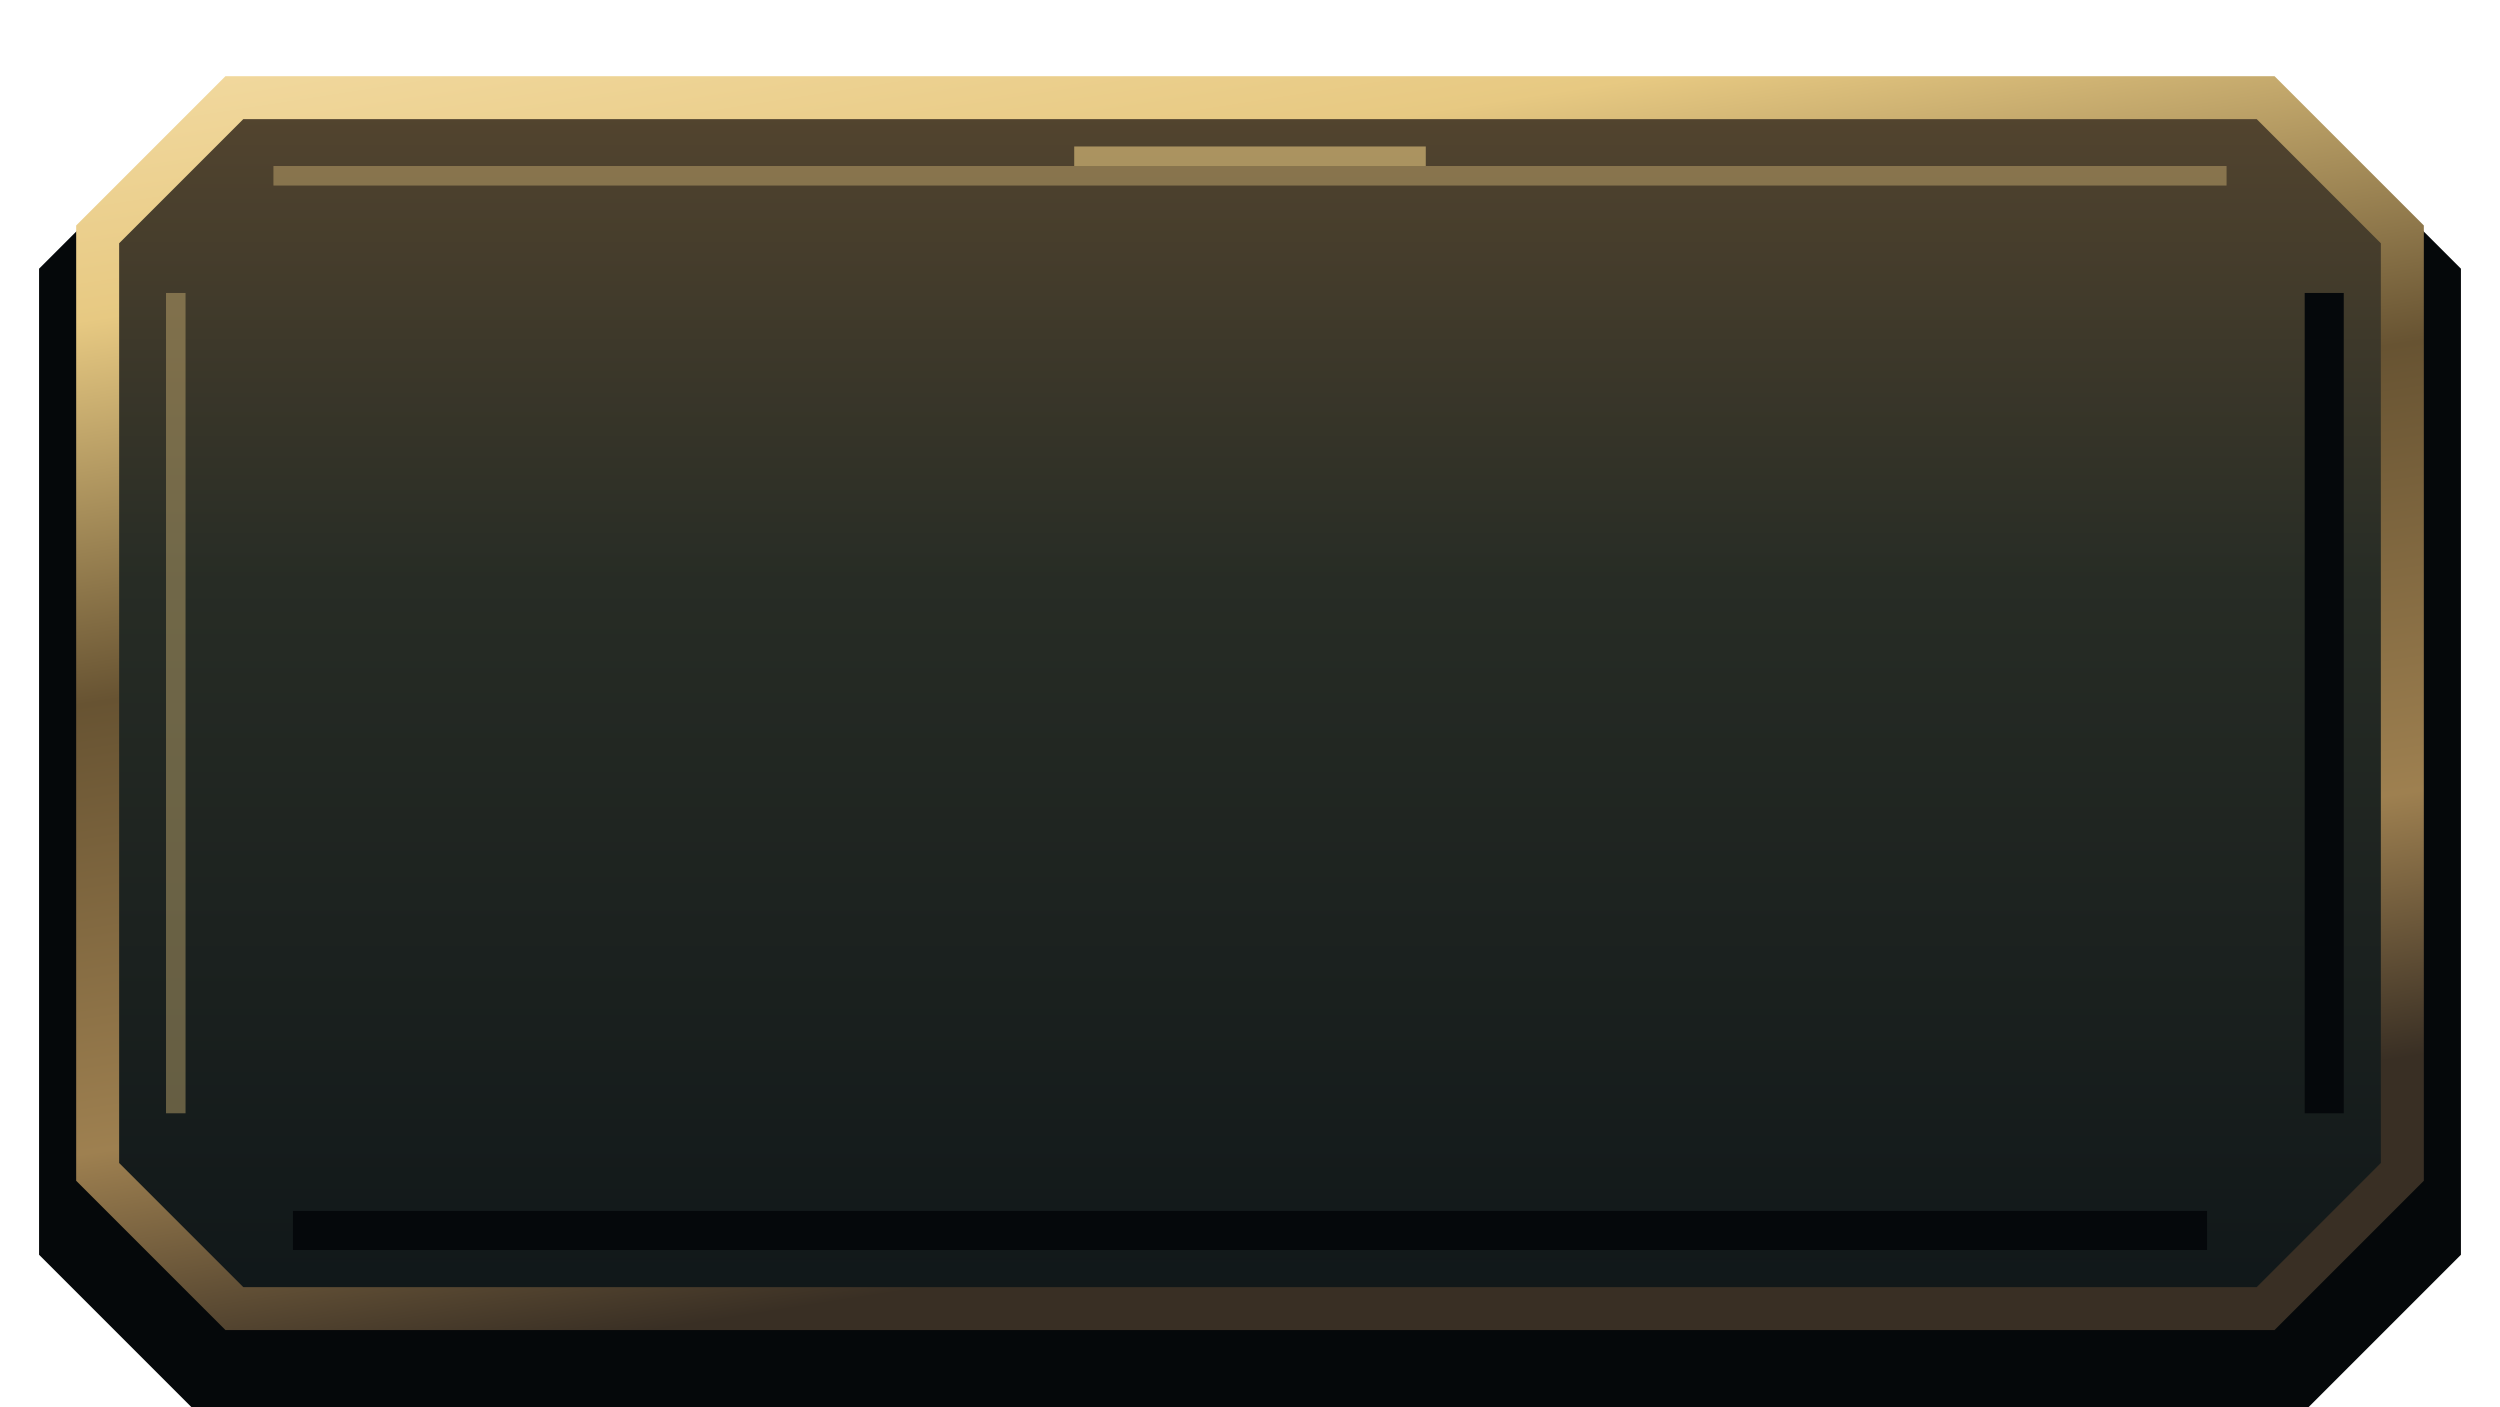
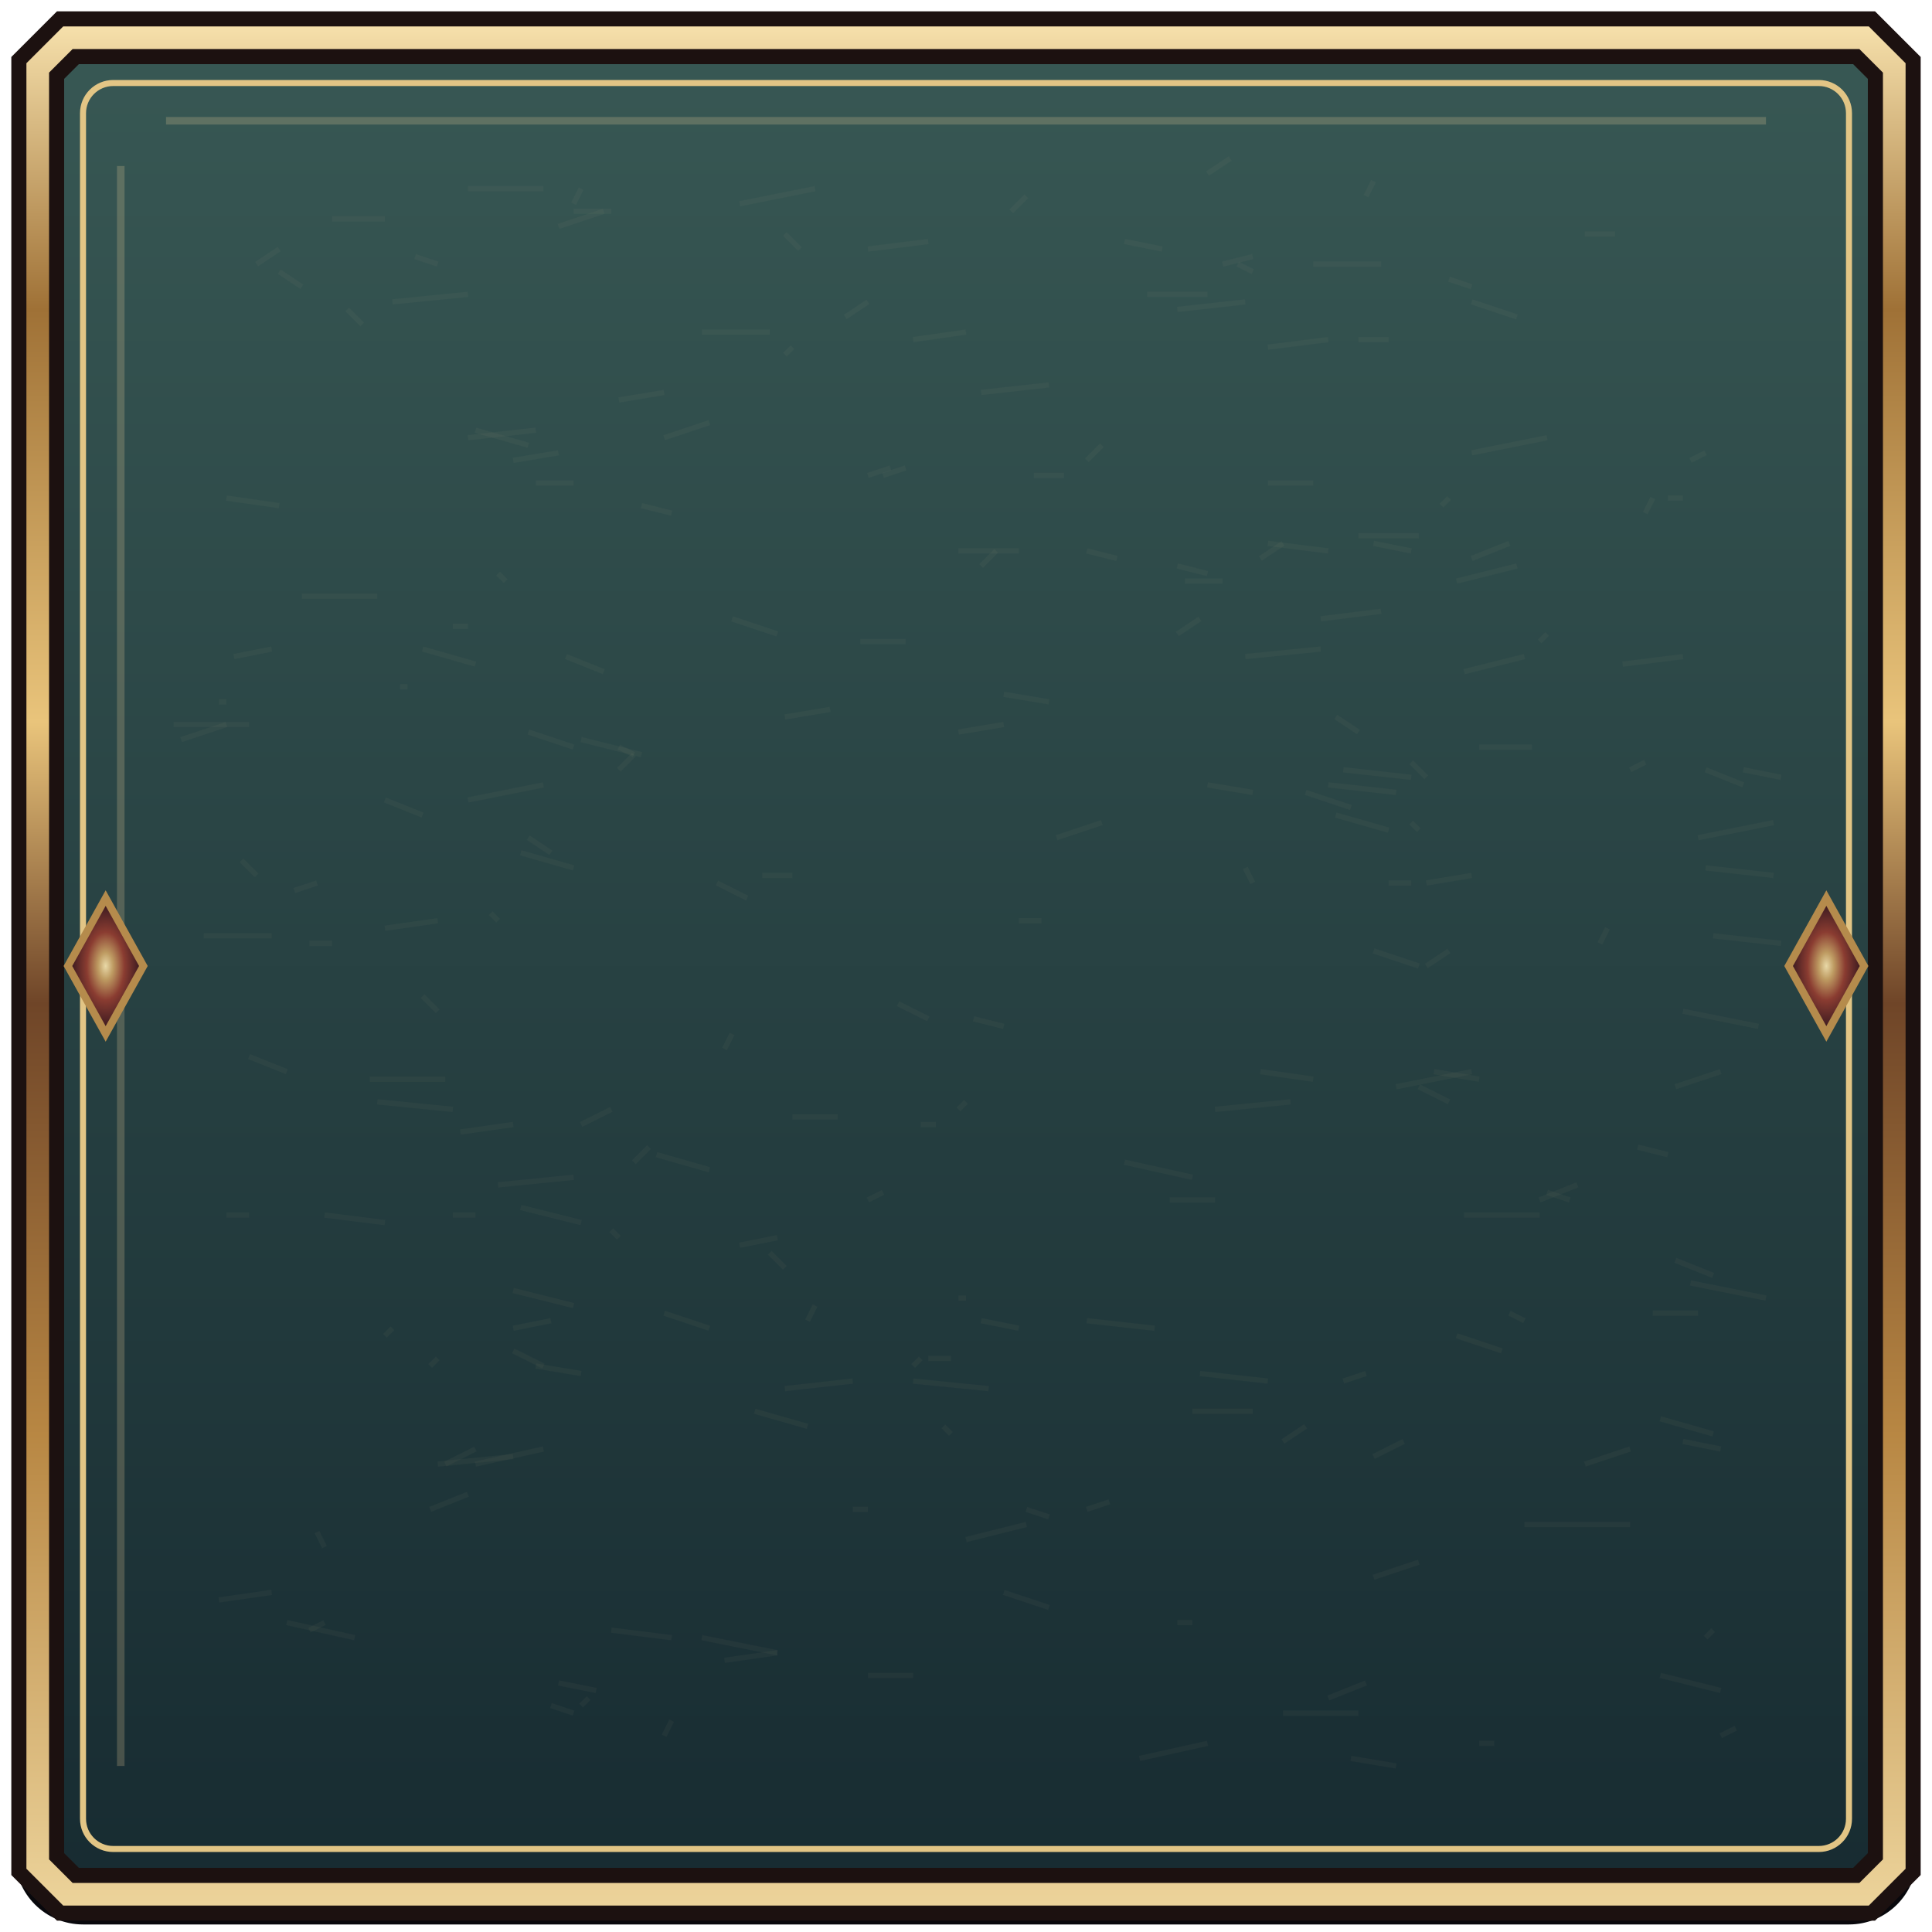
- <svg xmlns="http://www.w3.org/2000/svg" width="128" height="72">
+ <svg xmlns="http://www.w3.org/2000/svg" width="256" height="256" viewBox="0 0 256 256">
  <defs>
-     <linearGradient id="surface" x2="0" y2="1">
-       <stop stop-color="#54452f" />
-       <stop offset=".4" stop-color="#272c25" />
-       <stop offset="1" stop-color="#101719" />
-     </linearGradient>
-     <linearGradient id="metal" x2=".3" y2="1">
-       <stop stop-color="#f1d89d" />
-       <stop offset=".17" stop-color="#e7c982" />
-       <stop offset=".46" stop-color="#675332" />
-       <stop offset=".8" stop-color="#9e8050" />
-       <stop offset="1" stop-color="#392f24" />
-     </linearGradient>
+     <linearGradient id="metal" x2="0" y2="1">
+       <stop stop-color="#f5dfaa" />
+       <stop offset=".15" stop-color="#9f7136" />
+       <stop offset=".37" stop-color="#e9c47b" />
+       <stop offset=".52" stop-color="#6f4528" />
+       <stop offset=".75" stop-color="#b88743" />
+       <stop offset="1" stop-color="#ecd39a" />
+     </linearGradient>
+     <linearGradient id="leather" x2=".3" y2="1">
+       <stop stop-color="#3c2d28" />
+       <stop offset=".48" stop-color="#201d21" />
+       <stop offset="1" stop-color="#100f14" />
+     </linearGradient>
+     <linearGradient id="wine" x2="0" y2="1">
+       <stop stop-color="#7b3039" />
+       <stop offset=".5" stop-color="#491d2b" />
+       <stop offset="1" stop-color="#240e1c" />
+     </linearGradient>
+     <linearGradient id="jade" x2="0" y2="1">
+       <stop stop-color="#385854" />
+       <stop offset="1" stop-color="#172b31" />
+     </linearGradient>
+     <linearGradient id="vellum" x2="0" y2="1">
+       <stop stop-color="#38322b" />
+       <stop offset="1" stop-color="#1f2025" />
+     </linearGradient>
+     <radialGradient id="gem">
+       <stop stop-color="#e8d8a7" />
+       <stop offset=".2" stop-color="#be9b62" />
+       <stop offset=".5" stop-color="#8a3c31" />
+       <stop offset="1" stop-color="#29121c" />
+     </radialGradient>
  </defs>
-   <path d="M12 5H116L123 12V60L116 67H12L5 60V12Z" transform="translate(0 3)" fill="#06090c" stroke="#05080a" stroke-width="6" />
-   <path d="M12 5H116L123 12V60L116 67H12L5 60V12Z" fill="url(#surface)" stroke="url(#metal)" stroke-width="2.2" />
-   <path d="M14 9H114M9 15V57" fill="none" stroke="#e7c982" stroke-opacity=".38" stroke-width="1" />
-   <path d="M15 63H113M119 15V57" fill="none" stroke="#05080b" stroke-width="2" />
-   <path d="M55.0 8H73.0" fill="none" stroke="#e7c982" stroke-opacity=".6" />
+   <rect x="2" y="3" width="252" height="252" rx="9" fill="#08080c" />
+   <path d="M9 5H247L251 9V247L247 251H9L5 247V9Z" fill="url(#jade)" stroke="#1c1110" stroke-width="7" />
+   <path d="M82 99l2 1" stroke="#cab28b" opacity=".045" stroke-width=".7" />
+   <path d="M144 61l2 -2" stroke="#cab28b" opacity=".045" stroke-width=".7" />
+   <path d="M27 124l9 0" stroke="#cab28b" opacity=".045" stroke-width=".7" />
+   <path d="M226 217l1 -1" stroke="#cab28b" opacity=".045" stroke-width=".7" />
+   <path d="M155 159l6 0" stroke="#cab28b" opacity=".045" stroke-width=".7" />
+   <path d="M221 66l2 0" stroke="#cab28b" opacity=".045" stroke-width=".7" />
+   <path d="M76 28l5 0" stroke="#cab28b" opacity=".045" stroke-width=".7" />
+   <path d="M71 64l5 0" stroke="#cab28b" opacity=".045" stroke-width=".7" />
+   <path d="M182 209l6 -2" stroke="#cab28b" opacity=".045" stroke-width=".7" />
+   <path d="M177 108l7 2" stroke="#cab28b" opacity=".045" stroke-width=".7" />
+   <path d="M85 67l4 1" stroke="#cab28b" opacity=".045" stroke-width=".7" />
+   <path d="M93 44l9 0" stroke="#cab28b" opacity=".045" stroke-width=".7" />
+   <path d="M23 96l10 0" stroke="#cab28b" opacity=".045" stroke-width=".7" />
+   <path d="M217 152l4 1" stroke="#cab28b" opacity=".045" stroke-width=".7" />
+   <path d="M130 175l5 1" stroke="#cab28b" opacity=".045" stroke-width=".7" />
+   <path d="M137 63l4 0" stroke="#cab28b" opacity=".045" stroke-width=".7" />
+   <path d="M88 230l1 -2" stroke="#cab28b" opacity=".045" stroke-width=".7" />
+   <path d="M33 140l5 2" stroke="#cab28b" opacity=".045" stroke-width=".7" />
+   <path d="M158 187l8 0" stroke="#cab28b" opacity=".045" stroke-width=".7" />
+   <path d="M59 194l4 -2" stroke="#cab28b" opacity=".045" stroke-width=".7" />
+   <path d="M127 73l8 0" stroke="#cab28b" opacity=".045" stroke-width=".7" />
+   <path d="M69 113l7 2" stroke="#cab28b" opacity=".045" stroke-width=".7" />
+   <path d="M104 184l9 -1" stroke="#cab28b" opacity=".045" stroke-width=".7" />
+   <path d="M104 47l1 -1" stroke="#cab28b" opacity=".045" stroke-width=".7" />
+   <path d="M93 217l10 2" stroke="#cab28b" opacity=".045" stroke-width=".7" />
+   <path d="M82 53l6 -1" stroke="#cab28b" opacity=".045" stroke-width=".7" />
+   <path d="M96 139l1 -2" stroke="#cab28b" opacity=".045" stroke-width=".7" />
+   <path d="M113 200l2 0" stroke="#cab28b" opacity=".045" stroke-width=".7" />
+   <path d="M210 194l6 -2" stroke="#cab28b" opacity=".045" stroke-width=".7" />
+   <path d="M104 95l6 -1" stroke="#cab28b" opacity=".045" stroke-width=".7" />
+   <path d="M220 188l7 2" stroke="#cab28b" opacity=".045" stroke-width=".7" />
+   <path d="M196 231l2 0" stroke="#cab28b" opacity=".045" stroke-width=".7" />
+   <path d="M180 71l8 0" stroke="#cab28b" opacity=".045" stroke-width=".7" />
+   <path d="M56 86l7 2" stroke="#cab28b" opacity=".045" stroke-width=".7" />
+   <path d="M62 106l10 -2" stroke="#cab28b" opacity=".045" stroke-width=".7" />
+   <path d="M115 33l8 -1" stroke="#cab28b" opacity=".045" stroke-width=".7" />
+   <path d="M115 222l6 0" stroke="#cab28b" opacity=".045" stroke-width=".7" />
+   <path d="M168 46l8 -1" stroke="#cab28b" opacity=".045" stroke-width=".7" />
+   <path d="M130 75l2 -2" stroke="#cab28b" opacity=".045" stroke-width=".7" />
+   <path d="M37 36l3 2" stroke="#cab28b" opacity=".045" stroke-width=".7" />
+   <path d="M195 60l10 -2" stroke="#cab28b" opacity=".045" stroke-width=".7" />
+   <path d="M161 147l10 -1" stroke="#cab28b" opacity=".045" stroke-width=".7" />
+   <path d="M104 31l2 2" stroke="#cab28b" opacity=".045" stroke-width=".7" />
+   <path d="M96 220l7 -1" stroke="#cab28b" opacity=".045" stroke-width=".7" />
+   <path d="M144 73l4 1" stroke="#cab28b" opacity=".045" stroke-width=".7" />
+   <path d="M127 147l1 -1" stroke="#cab28b" opacity=".045" stroke-width=".7" />
+   <path d="M129 135l4 1" stroke="#cab28b" opacity=".045" stroke-width=".7" />
+   <path d="M77 149l4 -2" stroke="#cab28b" opacity=".045" stroke-width=".7" />
+   <path d="M31 87l5 -1" stroke="#cab28b" opacity=".045" stroke-width=".7" />
+   <path d="M156 75l4 1" stroke="#cab28b" opacity=".045" stroke-width=".7" />
+   <path d="M88 58l6 -2" stroke="#cab28b" opacity=".045" stroke-width=".7" />
+   <path d="M102 166l2 2" stroke="#cab28b" opacity=".045" stroke-width=".7" />
+   <path d="M125 189l1 1" stroke="#cab28b" opacity=".045" stroke-width=".7" />
+   <path d="M121 45l7 -1" stroke="#cab28b" opacity=".045" stroke-width=".7" />
+   <path d="M168 64l6 0" stroke="#cab28b" opacity=".045" stroke-width=".7" />
+   <path d="M190 142l6 1" stroke="#cab28b" opacity=".045" stroke-width=".7" />
+   <path d="M157 77l5 0" stroke="#cab28b" opacity=".045" stroke-width=".7" />
+   <path d="M122 149l2 0" stroke="#cab28b" opacity=".045" stroke-width=".7" />
+   <path d="M182 193l4 -2" stroke="#cab28b" opacity=".045" stroke-width=".7" />
+   <path d="M123 180l3 0" stroke="#cab28b" opacity=".045" stroke-width=".7" />
+   <path d="M192 37l3 1" stroke="#cab28b" opacity=".045" stroke-width=".7" />
+   <path d="M167 142l7 1" stroke="#cab28b" opacity=".045" stroke-width=".7" />
+   <path d="M77 226l1 -1" stroke="#cab28b" opacity=".045" stroke-width=".7" />
+   <path d="M62 25l10 0" stroke="#cab28b" opacity=".045" stroke-width=".7" />
+   <path d="M51 123l7 -1" stroke="#cab28b" opacity=".045" stroke-width=".7" />
+   <path d="M162 35l4 -1" stroke="#cab28b" opacity=".045" stroke-width=".7" />
+   <path d="M193 177l6 2" stroke="#cab28b" opacity=".045" stroke-width=".7" />
+   <path d="M220 222l8 2" stroke="#cab28b" opacity=".045" stroke-width=".7" />
+   <path d="M134 28l2 -2" stroke="#cab28b" opacity=".045" stroke-width=".7" />
+   <path d="M200 174l2 1" stroke="#cab28b" opacity=".045" stroke-width=".7" />
+   <path d="M165 87l10 -1" stroke="#cab28b" opacity=".045" stroke-width=".7" />
+   <path d="M32 114l2 2" stroke="#cab28b" opacity=".045" stroke-width=".7" />
+   <path d="M24 98l6 -2" stroke="#cab28b" opacity=".045" stroke-width=".7" />
+   <path d="M43 161l8 1" stroke="#cab28b" opacity=".045" stroke-width=".7" />
+   <path d="M74 223l5 1" stroke="#cab28b" opacity=".045" stroke-width=".7" />
+   <path d="M81 216l8 1" stroke="#cab28b" opacity=".045" stroke-width=".7" />
+   <path d="M46 41l2 2" stroke="#cab28b" opacity=".045" stroke-width=".7" />
+   <path d="M226 115l9 1" stroke="#cab28b" opacity=".045" stroke-width=".7" />
+   <path d="M128 204l8 -2" stroke="#cab28b" opacity=".045" stroke-width=".7" />
+   <path d="M182 72l5 1" stroke="#cab28b" opacity=".045" stroke-width=".7" />
+   <path d="M130 52l9 -1" stroke="#cab28b" opacity=".045" stroke-width=".7" />
+   <path d="M117 63l3 -1" stroke="#cab28b" opacity=".045" stroke-width=".7" />
+   <path d="M105 148l6 0" stroke="#cab28b" opacity=".045" stroke-width=".7" />
+   <path d="M160 23l3 -2" stroke="#cab28b" opacity=".045" stroke-width=".7" />
+   <path d="M187 101l2 2" stroke="#cab28b" opacity=".045" stroke-width=".7" />
+   <path d="M50 146l10 1" stroke="#cab28b" opacity=".045" stroke-width=".7" />
+   <path d="M156 41l9 -1" stroke="#cab28b" opacity=".045" stroke-width=".7" />
+   <path d="M127 97l6 -1" stroke="#cab28b" opacity=".045" stroke-width=".7" />
+   <path d="M218 68l1 -2" stroke="#cab28b" opacity=".045" stroke-width=".7" />
+   <path d="M178 102l9 1" stroke="#cab28b" opacity=".045" stroke-width=".7" />
+   <path d="M222 167l5 2" stroke="#cab28b" opacity=".045" stroke-width=".7" />
+   <path d="M223 134l10 2" stroke="#cab28b" opacity=".045" stroke-width=".7" />
+   <path d="M135 122l3 0" stroke="#cab28b" opacity=".045" stroke-width=".7" />
+   <path d="M219 174l6 0" stroke="#cab28b" opacity=".045" stroke-width=".7" />
+   <path d="M56 132l2 2" stroke="#cab28b" opacity=".045" stroke-width=".7" />
+   <path d="M58 194l10 -1" stroke="#cab28b" opacity=".045" stroke-width=".7" />
+   <path d="M95 117l4 2" stroke="#cab28b" opacity=".045" stroke-width=".7" />
+   <path d="M225 111l10 -2" stroke="#cab28b" opacity=".045" stroke-width=".7" />
+   <path d="M41 125l3 0" stroke="#cab28b" opacity=".045" stroke-width=".7" />
+   <path d="M189 117l6 -1" stroke="#cab28b" opacity=".045" stroke-width=".7" />
+   <path d="M98 27l10 -2" stroke="#cab28b" opacity=".045" stroke-width=".7" />
+   <path d="M156 215l2 0" stroke="#cab28b" opacity=".045" stroke-width=".7" />
+   <path d="M228 230l2 -1" stroke="#cab28b" opacity=".045" stroke-width=".7" />
+   <path d="M68 171l8 2" stroke="#cab28b" opacity=".045" stroke-width=".7" />
+   <path d="M41 216l2 -1" stroke="#cab28b" opacity=".045" stroke-width=".7" />
+   <path d="M188 144l4 2" stroke="#cab28b" opacity=".045" stroke-width=".7" />
+   <path d="M223 191l5 1" stroke="#cab28b" opacity=".045" stroke-width=".7" />
+   <path d="M175 82l8 -1" stroke="#cab28b" opacity=".045" stroke-width=".7" />
+   <path d="M101 116l4 0" stroke="#cab28b" opacity=".045" stroke-width=".7" />
+   <path d="M159 182l9 1" stroke="#cab28b" opacity=".045" stroke-width=".7" />
+   <path d="M227 124l9 1" stroke="#cab28b" opacity=".045" stroke-width=".7" />
+   <path d="M231 102l5 1" stroke="#cab28b" opacity=".045" stroke-width=".7" />
+   <path d="M127 172l1 0" stroke="#cab28b" opacity=".045" stroke-width=".7" />
+   <path d="M69 160l8 2" stroke="#cab28b" opacity=".045" stroke-width=".7" />
+   <path d="M179 233l6 1" stroke="#cab28b" opacity=".045" stroke-width=".7" />
+   <path d="M121 181l1 -1" stroke="#cab28b" opacity=".045" stroke-width=".7" />
+   <path d="M152 39l8 0" stroke="#cab28b" opacity=".045" stroke-width=".7" />
+   <path d="M176 225l5 -2" stroke="#cab28b" opacity=".045" stroke-width=".7" />
+   <path d="M215 88l8 -1" stroke="#cab28b" opacity=".045" stroke-width=".7" />
+   <path d="M185 144l10 -2" stroke="#cab28b" opacity=".045" stroke-width=".7" />
+   <path d="M60 83l2 0" stroke="#cab28b" opacity=".045" stroke-width=".7" />
+   <path d="M55 34l3 1" stroke="#cab28b" opacity=".045" stroke-width=".7" />
+   <path d="M224 170l10 2" stroke="#cab28b" opacity=".045" stroke-width=".7" />
+   <path d="M204 159l5 -2" stroke="#cab28b" opacity=".045" stroke-width=".7" />
+   <path d="M156 84l3 -2" stroke="#cab28b" opacity=".045" stroke-width=".7" />
+   <path d="M74 30l6 -2" stroke="#cab28b" opacity=".045" stroke-width=".7" />
+   <path d="M53 91l1 0" stroke="#cab28b" opacity=".045" stroke-width=".7" />
+   <path d="M178 183l3 -1" stroke="#cab28b" opacity=".045" stroke-width=".7" />
+   <path d="M189 128l3 -2" stroke="#cab28b" opacity=".045" stroke-width=".7" />
+   <path d="M165 115l1 2" stroke="#cab28b" opacity=".045" stroke-width=".7" />
+   <path d="M61 150l7 -1" stroke="#cab28b" opacity=".045" stroke-width=".7" />
+   <path d="M77 98l8 2" stroke="#cab28b" opacity=".045" stroke-width=".7" />
+   <path d="M39 118l3 -1" stroke="#cab28b" opacity=".045" stroke-width=".7" />
+   <path d="M87 153l7 2" stroke="#cab28b" opacity=".045" stroke-width=".7" />
+   <path d="M196 99l7 0" stroke="#cab28b" opacity=".045" stroke-width=".7" />
+   <path d="M65 121l1 1" stroke="#cab28b" opacity=".045" stroke-width=".7" />
+   <path d="M29 93l1 0" stroke="#cab28b" opacity=".045" stroke-width=".7" />
+   <path d="M224 61l2 -1" stroke="#cab28b" opacity=".045" stroke-width=".7" />
+   <path d="M51 177l1 -1" stroke="#cab28b" opacity=".045" stroke-width=".7" />
+   <path d="M81 163l1 1" stroke="#cab28b" opacity=".045" stroke-width=".7" />
+   <path d="M205 158l3 1" stroke="#cab28b" opacity=".045" stroke-width=".7" />
+   <path d="M209 202l7 0" stroke="#cab28b" opacity=".045" stroke-width=".7" />
+   <path d="M66 157l10 -1" stroke="#cab28b" opacity=".045" stroke-width=".7" />
+   <path d="M49 143l10 0" stroke="#cab28b" opacity=".045" stroke-width=".7" />
+   <path d="M100 187l7 2" stroke="#cab28b" opacity=".045" stroke-width=".7" />
+   <path d="M210 31l4 0" stroke="#cab28b" opacity=".045" stroke-width=".7" />
+   <path d="M170 227l10 0" stroke="#cab28b" opacity=".045" stroke-width=".7" />
+   <path d="M222 144l6 -2" stroke="#cab28b" opacity=".045" stroke-width=".7" />
+   <path d="M82 102l2 -2" stroke="#cab28b" opacity=".045" stroke-width=".7" />
+   <path d="M176 104l9 1" stroke="#cab28b" opacity=".045" stroke-width=".7" />
+   <path d="M112 42l3 -2" stroke="#cab28b" opacity=".045" stroke-width=".7" />
+   <path d="M149 154l9 2" stroke="#cab28b" opacity=".045" stroke-width=".7" />
+   <path d="M204 85l1 -1" stroke="#cab28b" opacity=".045" stroke-width=".7" />
+   <path d="M195 40l6 2" stroke="#cab28b" opacity=".045" stroke-width=".7" />
+   <path d="M57 200l5 -2" stroke="#cab28b" opacity=".045" stroke-width=".7" />
+   <path d="M151 233l9 -2" stroke="#cab28b" opacity=".045" stroke-width=".7" />
+   <path d="M40 79l10 0" stroke="#cab28b" opacity=".045" stroke-width=".7" />
+   <path d="M181 26l1 -2" stroke="#cab28b" opacity=".045" stroke-width=".7" />
+   <path d="M144 200l3 -1" stroke="#cab28b" opacity=".045" stroke-width=".7" />
+   <path d="M114 85l6 0" stroke="#cab28b" opacity=".045" stroke-width=".7" />
+   <path d="M121 183l10 1" stroke="#cab28b" opacity=".045" stroke-width=".7" />
+   <path d="M30 66l7 1" stroke="#cab28b" opacity=".045" stroke-width=".7" />
+   <path d="M38 215l9 2" stroke="#cab28b" opacity=".045" stroke-width=".7" />
+   <path d="M98 165l5 -1" stroke="#cab28b" opacity=".045" stroke-width=".7" />
+   <path d="M202 202l7 0" stroke="#cab28b" opacity=".045" stroke-width=".7" />
+   <path d="M66 76l1 1" stroke="#cab28b" opacity=".045" stroke-width=".7" />
+   <path d="M133 92l6 1" stroke="#cab28b" opacity=".045" stroke-width=".7" />
+   <path d="M182 126l6 2" stroke="#cab28b" opacity=".045" stroke-width=".7" />
+   <path d="M75 87l5 2" stroke="#cab28b" opacity=".045" stroke-width=".7" />
+   <path d="M44 29l7 0" stroke="#cab28b" opacity=".045" stroke-width=".7" />
+   <path d="M177 95l3 2" stroke="#cab28b" opacity=".045" stroke-width=".7" />
+   <path d="M216 102l2 -1" stroke="#cab28b" opacity=".045" stroke-width=".7" />
+   <path d="M180 45l4 0" stroke="#cab28b" opacity=".045" stroke-width=".7" />
+   <path d="M193 77l8 -2" stroke="#cab28b" opacity=".045" stroke-width=".7" />
+   <path d="M187 109l1 1" stroke="#cab28b" opacity=".045" stroke-width=".7" />
+   <path d="M167 74l3 -2" stroke="#cab28b" opacity=".045" stroke-width=".7" />
+   <path d="M84 154l2 -2" stroke="#cab28b" opacity=".045" stroke-width=".7" />
+   <path d="M226 102l5 2" stroke="#cab28b" opacity=".045" stroke-width=".7" />
+   <path d="M170 191l3 -2" stroke="#cab28b" opacity=".045" stroke-width=".7" />
+   <path d="M191 67l1 -1" stroke="#cab28b" opacity=".045" stroke-width=".7" />
+   <path d="M195 74l5 -2" stroke="#cab28b" opacity=".045" stroke-width=".7" />
+   <path d="M173 105l6 2" stroke="#cab28b" opacity=".045" stroke-width=".7" />
+   <path d="M115 63l3 -1" stroke="#cab28b" opacity=".045" stroke-width=".7" />
+   <path d="M34 35l3 -2" stroke="#cab28b" opacity=".045" stroke-width=".7" />
+   <path d="M194 89l8 -2" stroke="#cab28b" opacity=".045" stroke-width=".7" />
+   <path d="M73 226l3 1" stroke="#cab28b" opacity=".045" stroke-width=".7" />
+   <path d="M144 175l9 1" stroke="#cab28b" opacity=".045" stroke-width=".7" />
+   <path d="M160 104l6 1" stroke="#cab28b" opacity=".045" stroke-width=".7" />
+   <path d="M212 125l1 -2" stroke="#cab28b" opacity=".045" stroke-width=".7" />
+   <path d="M68 61l6 -1" stroke="#cab28b" opacity=".045" stroke-width=".7" />
+   <path d="M97 82l6 2" stroke="#cab28b" opacity=".045" stroke-width=".7" />
+   <path d="M71 181l6 1" stroke="#cab28b" opacity=".045" stroke-width=".7" />
+   <path d="M115 159l2 -1" stroke="#cab28b" opacity=".045" stroke-width=".7" />
+   <path d="M70 111l3 2" stroke="#cab28b" opacity=".045" stroke-width=".7" />
+   <path d="M76 27l1 -2" stroke="#cab28b" opacity=".045" stroke-width=".7" />
+   <path d="M70 97l6 2" stroke="#cab28b" opacity=".045" stroke-width=".7" />
+   <path d="M149 32l5 1" stroke="#cab28b" opacity=".045" stroke-width=".7" />
+   <path d="M63 57l7 2" stroke="#cab28b" opacity=".045" stroke-width=".7" />
+   <path d="M140 111l6 -2" stroke="#cab28b" opacity=".045" stroke-width=".7" />
+   <path d="M136 200l3 1" stroke="#cab28b" opacity=".045" stroke-width=".7" />
+   <path d="M29 212l7 -1" stroke="#cab28b" opacity=".045" stroke-width=".7" />
+   <path d="M51 106l5 2" stroke="#cab28b" opacity=".045" stroke-width=".7" />
+   <path d="M164 35l2 1" stroke="#cab28b" opacity=".045" stroke-width=".7" />
+   <path d="M63 194l9 -2" stroke="#cab28b" opacity=".045" stroke-width=".7" />
+   <path d="M68 179l4 2" stroke="#cab28b" opacity=".045" stroke-width=".7" />
+   <path d="M107 175l1 -2" stroke="#cab28b" opacity=".045" stroke-width=".7" />
+   <path d="M119 133l4 2" stroke="#cab28b" opacity=".045" stroke-width=".7" />
+   <path d="M57 181l1 -1" stroke="#cab28b" opacity=".045" stroke-width=".7" />
+   <path d="M68 176l5 -1" stroke="#cab28b" opacity=".045" stroke-width=".7" />
+   <path d="M133 211l6 2" stroke="#cab28b" opacity=".045" stroke-width=".7" />
+   <path d="M184 117l3 0" stroke="#cab28b" opacity=".045" stroke-width=".7" />
+   <path d="M194 161l10 0" stroke="#cab28b" opacity=".045" stroke-width=".7" />
+   <path d="M88 174l6 2" stroke="#cab28b" opacity=".045" stroke-width=".7" />
+   <path d="M30 161l3 0" stroke="#cab28b" opacity=".045" stroke-width=".7" />
+   <path d="M168 72l8 1" stroke="#cab28b" opacity=".045" stroke-width=".7" />
+   <path d="M52 40l10 -1" stroke="#cab28b" opacity=".045" stroke-width=".7" />
+   <path d="M62 58l9 -1" stroke="#cab28b" opacity=".045" stroke-width=".7" />
+   <path d="M174 35l9 0" stroke="#cab28b" opacity=".045" stroke-width=".7" />
+   <path d="M42 203l1 2" stroke="#cab28b" opacity=".045" stroke-width=".7" />
+   <path d="M60 161l3 0" stroke="#cab28b" opacity=".045" stroke-width=".7" />
+   <path d="M9 5H247L251 9V247L247 251H9L5 247V9Z" fill="none" stroke="url(#metal)" stroke-width="3" />
+   <rect x="11" y="11" width="234" height="234" rx="4" fill="none" stroke="#e2c585" stroke-width=".8" />
+   <path d="M22 16H234M16 22V234" stroke="#f0d39b" stroke-width="1" opacity=".22" />
+   <path d="M14 119l5 9-5 9-5-9Z" fill="url(#gem)" stroke="#b58b4c" stroke-width="1" />
+   <path d="M242 119l5 9-5 9-5-9Z" fill="url(#gem)" stroke="#b58b4c" stroke-width="1" />
</svg>
